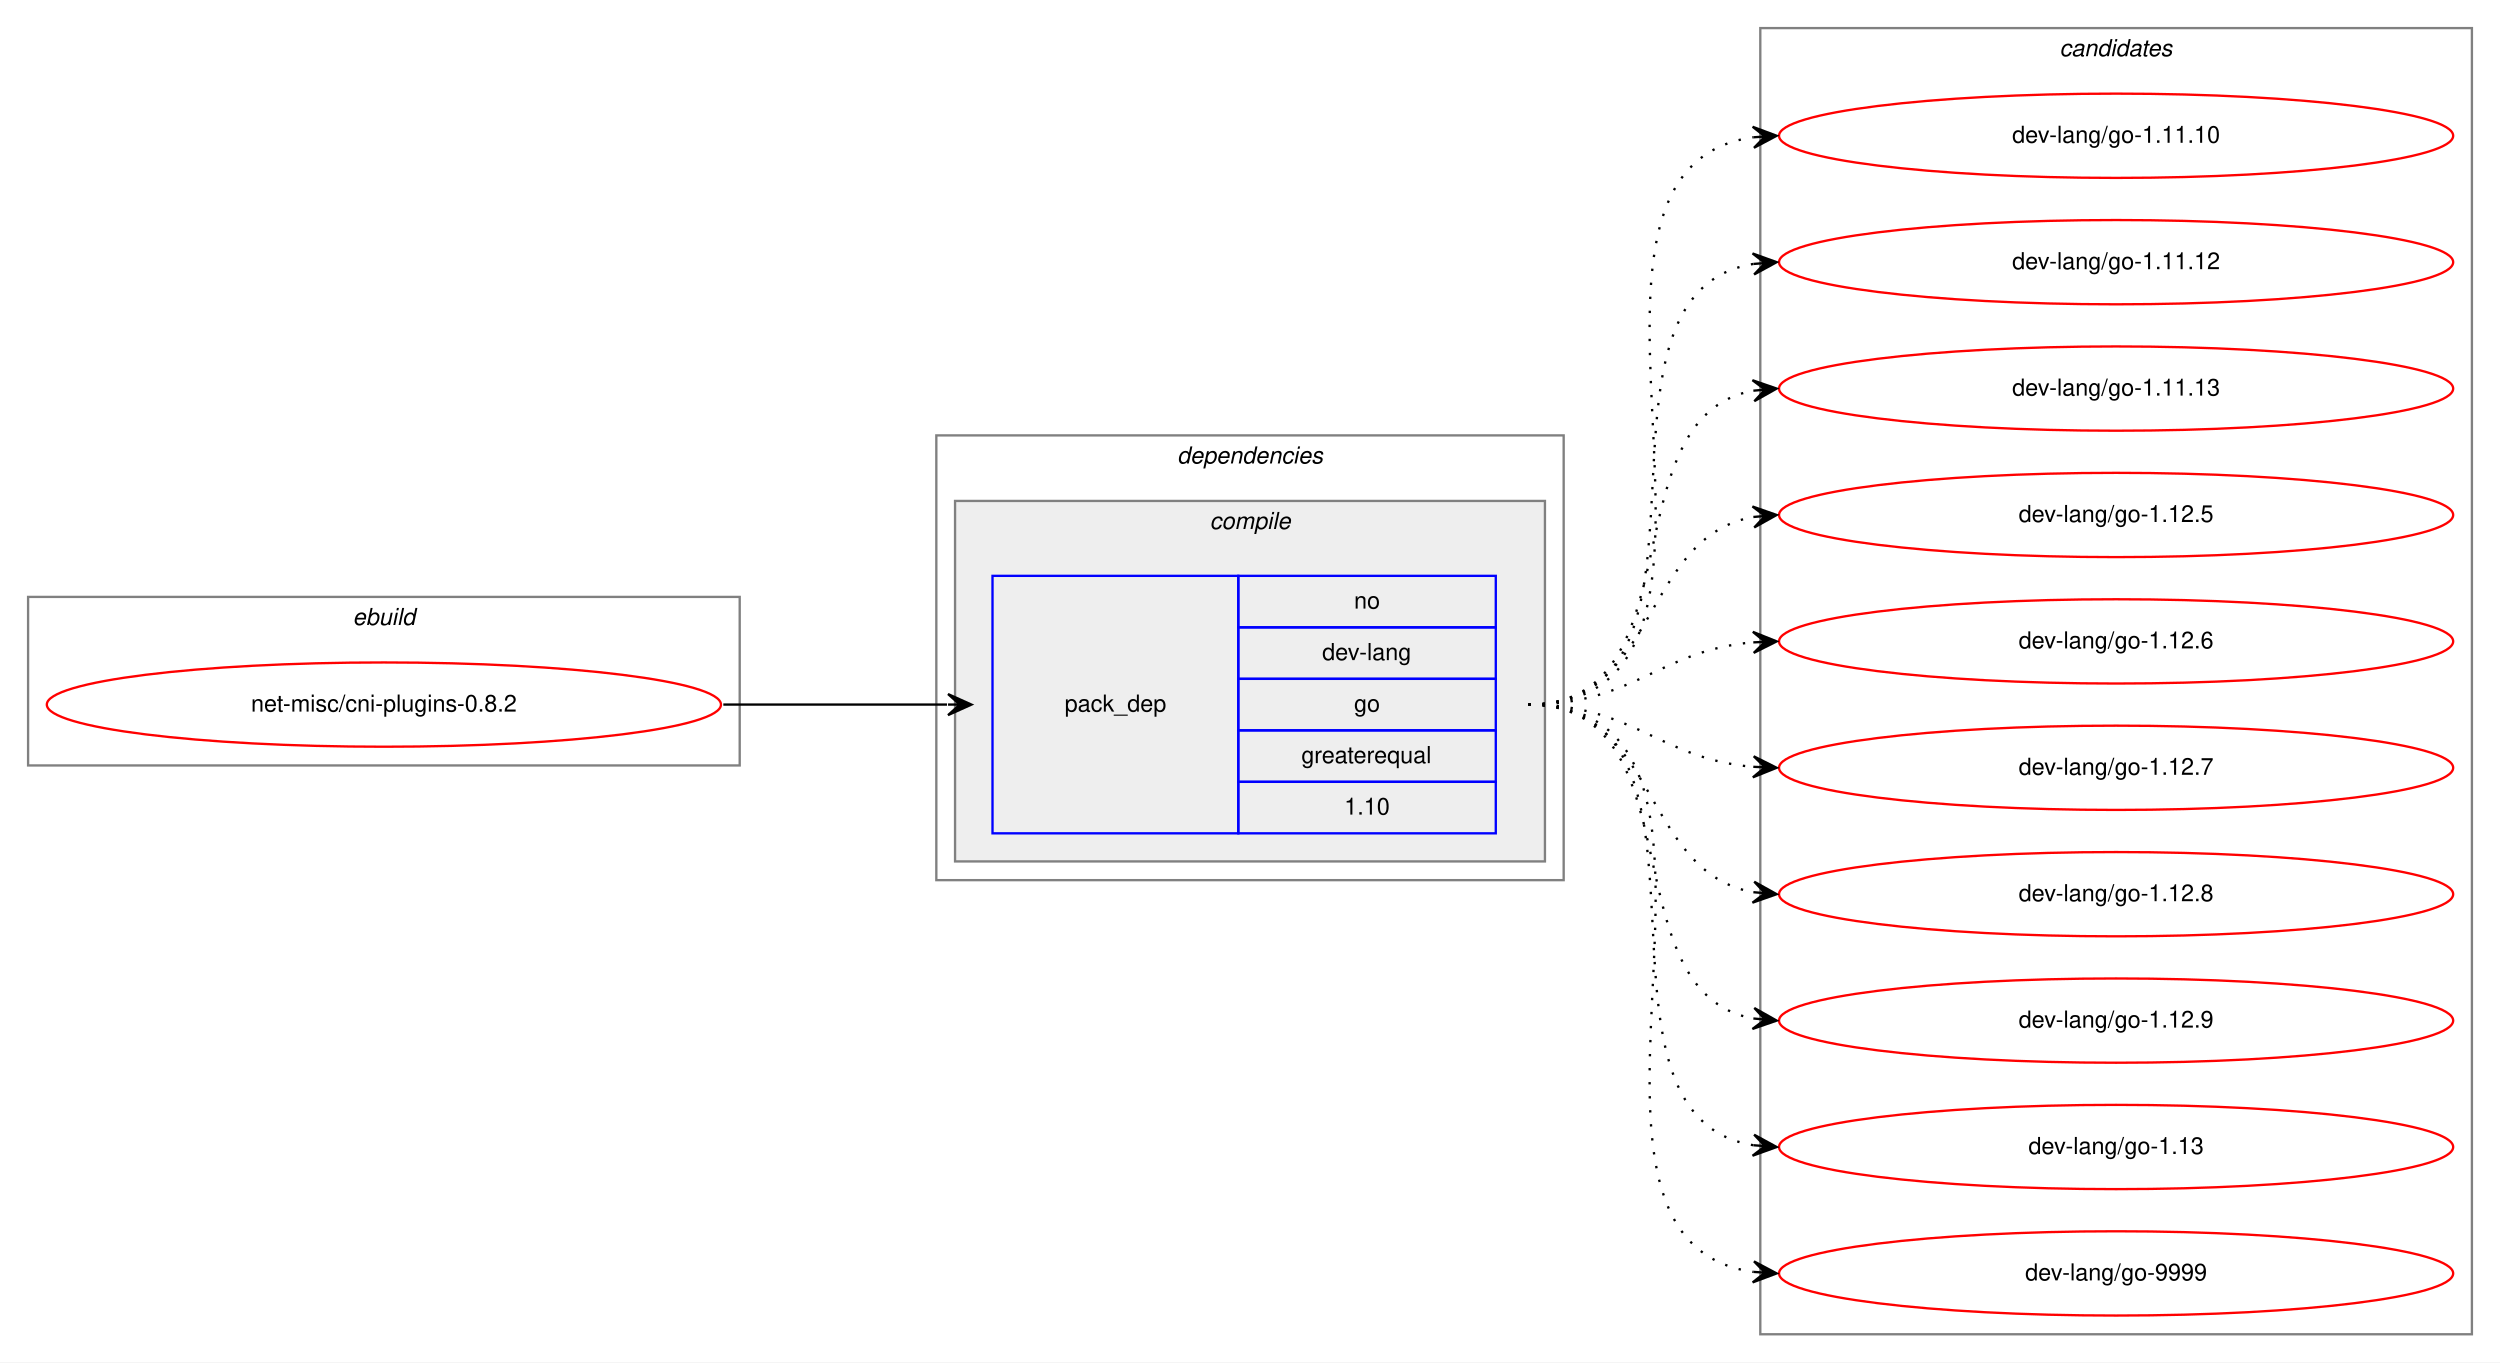
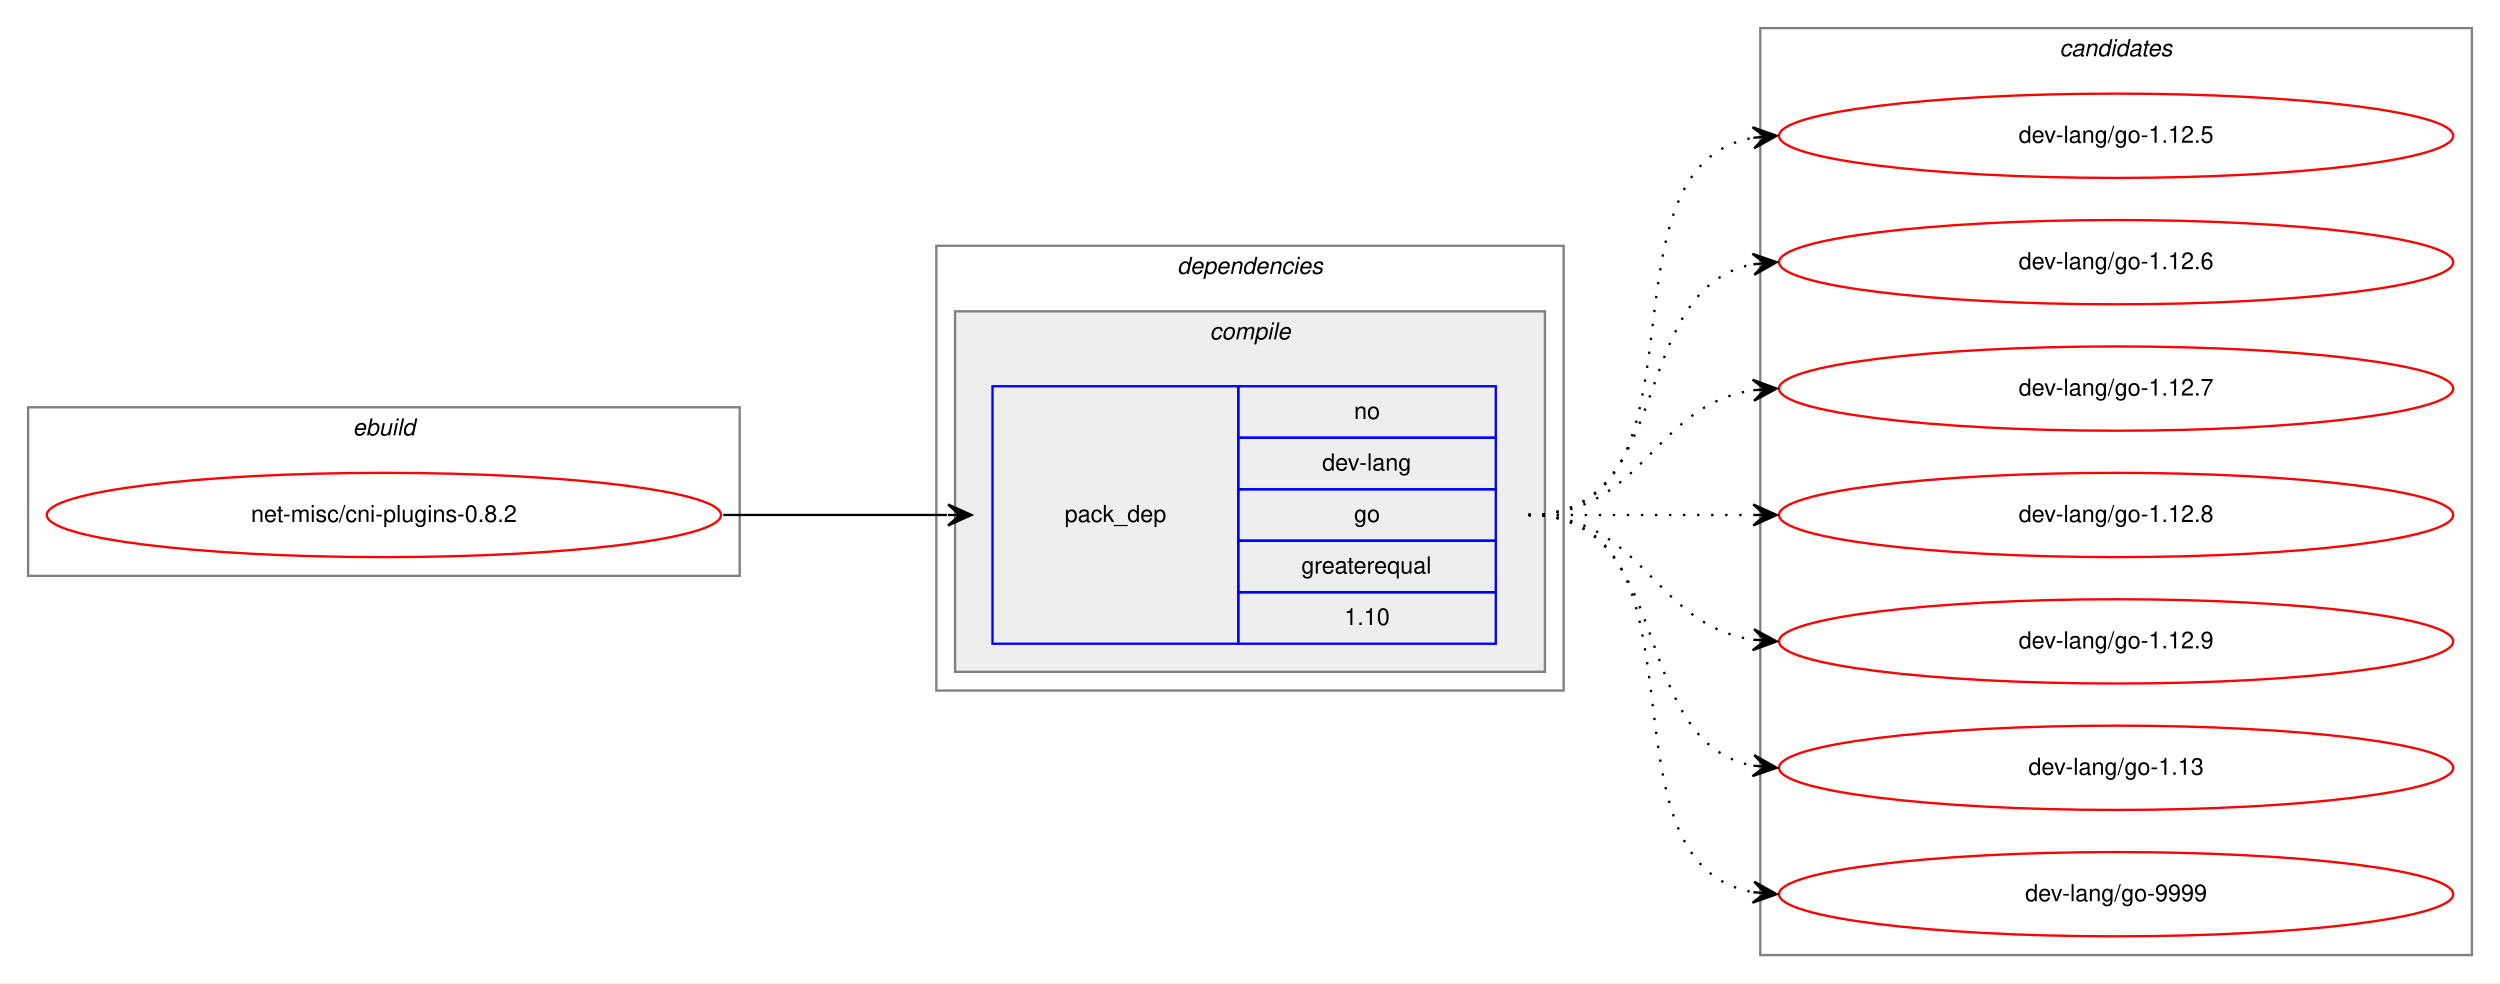
- <svg xmlns="http://www.w3.org/2000/svg" xmlns:xlink="http://www.w3.org/1999/xlink" width="1068pt" height="582pt" viewBox="0.00 0.00 1068.00 582.00">
-   <g id="graph0" class="graph" transform="scale(1 1) rotate(0) translate(4 578)">
-     <polygon fill="white" stroke="transparent" points="-4,4 -4,-578 1064,-578 1064,4 -4,4" />
+ <svg xmlns="http://www.w3.org/2000/svg" xmlns:xlink="http://www.w3.org/1999/xlink" width="1068pt" height="420pt" viewBox="0.00 0.00 1068.00 420.00">
+   <g id="graph0" class="graph" transform="scale(1 1) rotate(0) translate(4 416)">
+     <polygon fill="white" stroke="transparent" points="-4,4 -4,-416 1064,-416 1064,4 -4,4" />
    <g id="clust1" class="cluster">
-       <polygon fill="none" stroke="gray" points="8,-251 8,-323 312,-323 312,-251 8,-251" />
-       <text text-anchor="start" x="146.66" y="-311" font-family="Helvetica,sans-Serif" font-style="italic" font-size="10.00">ebuild</text>
+       <polygon fill="none" stroke="gray" points="8,-170 8,-242 312,-242 312,-170 8,-170" />
+       <text text-anchor="start" x="146.66" y="-230" font-family="Helvetica,sans-Serif" font-style="italic" font-size="10.00">ebuild</text>
    </g>
    <g id="clust2" class="cluster">
-       <polygon fill="none" stroke="gray" points="396,-202 396,-392 664,-392 664,-202 396,-202" />
-       <text text-anchor="start" x="498.88" y="-380" font-family="Helvetica,sans-Serif" font-style="italic" font-size="10.00">dependencies</text>
+       <polygon fill="none" stroke="gray" points="396,-121 396,-311 664,-311 664,-121 396,-121" />
+       <text text-anchor="start" x="498.88" y="-299" font-family="Helvetica,sans-Serif" font-style="italic" font-size="10.00">dependencies</text>
    </g>
    <g id="clust3" class="cluster">
-       <polygon fill="#eeeeee" stroke="gray" points="404,-210 404,-364 656,-364 656,-210 404,-210" />
-       <text text-anchor="start" x="512.78" y="-352" font-family="Helvetica,sans-Serif" font-style="italic" font-size="10.00">compile</text>
+       <polygon fill="#eeeeee" stroke="gray" points="404,-129 404,-283 656,-283 656,-129 404,-129" />
+       <text text-anchor="start" x="512.78" y="-271" font-family="Helvetica,sans-Serif" font-style="italic" font-size="10.00">compile</text>
    </g>
    <g id="clust7" class="cluster">
-       <polygon fill="none" stroke="gray" points="748,-8 748,-566 1052,-566 1052,-8 748,-8" />
-       <text text-anchor="start" x="875.82" y="-554" font-family="Helvetica,sans-Serif" font-style="italic" font-size="10.00">candidates</text>
+       <polygon fill="none" stroke="gray" points="748,-8 748,-404 1052,-404 1052,-8 748,-8" />
+       <text text-anchor="start" x="875.82" y="-392" font-family="Helvetica,sans-Serif" font-style="italic" font-size="10.00">candidates</text>
    </g>
    <g id="node1" class="node">
      <g id="a_node1">
        <a xlink:href="../net-misc/cni-plugins-0.8.2.svg" xlink:title="net-misc/cni-plugins-0.8.2">
-           <ellipse fill="none" stroke="red" cx="160" cy="-277" rx="144" ry="18" />
-           <text text-anchor="middle" x="160" y="-274" font-family="Helvetica,sans-Serif" font-size="10.00">net-misc/cni-plugins-0.8.2</text>
+           <ellipse fill="none" stroke="red" cx="160" cy="-196" rx="144" ry="18" />
+           <text text-anchor="middle" x="160" y="-193" font-family="Helvetica,sans-Serif" font-size="10.00">net-misc/cni-plugins-0.8.2</text>
        </a>
      </g>
    </g>
    <g id="node2" class="node">
-       <polygon fill="none" stroke="blue" points="420,-222 420,-332 525,-332 525,-222 420,-222" />
-       <text text-anchor="start" x="450.82" y="-274" font-family="Helvetica,sans-Serif" font-size="10.00">pack_dep</text>
-       <polygon fill="none" stroke="blue" points="525,-310 525,-332 635,-332 635,-310 525,-310" />
-       <text text-anchor="start" x="574.44" y="-318" font-family="Helvetica,sans-Serif" font-size="10.00">no</text>
-       <polygon fill="none" stroke="blue" points="525,-288 525,-310 635,-310 635,-288 525,-288" />
-       <text text-anchor="start" x="560.83" y="-296" font-family="Helvetica,sans-Serif" font-size="10.00">dev-lang</text>
-       <polygon fill="none" stroke="blue" points="525,-266 525,-288 635,-288 635,-266 525,-266" />
-       <text text-anchor="start" x="574.44" y="-274" font-family="Helvetica,sans-Serif" font-size="10.00">go</text>
-       <polygon fill="none" stroke="blue" points="525,-244 525,-266 635,-266 635,-244 525,-244" />
-       <text text-anchor="start" x="551.94" y="-252" font-family="Helvetica,sans-Serif" font-size="10.00">greaterequal</text>
-       <polygon fill="none" stroke="blue" points="525,-222 525,-244 635,-244 635,-222 525,-222" />
-       <text text-anchor="start" x="570.27" y="-230" font-family="Helvetica,sans-Serif" font-size="10.00">1.10</text>
+       <polygon fill="none" stroke="blue" points="420,-141 420,-251 525,-251 525,-141 420,-141" />
+       <text text-anchor="start" x="450.82" y="-193" font-family="Helvetica,sans-Serif" font-size="10.00">pack_dep</text>
+       <polygon fill="none" stroke="blue" points="525,-229 525,-251 635,-251 635,-229 525,-229" />
+       <text text-anchor="start" x="574.44" y="-237" font-family="Helvetica,sans-Serif" font-size="10.00">no</text>
+       <polygon fill="none" stroke="blue" points="525,-207 525,-229 635,-229 635,-207 525,-207" />
+       <text text-anchor="start" x="560.83" y="-215" font-family="Helvetica,sans-Serif" font-size="10.00">dev-lang</text>
+       <polygon fill="none" stroke="blue" points="525,-185 525,-207 635,-207 635,-185 525,-185" />
+       <text text-anchor="start" x="574.44" y="-193" font-family="Helvetica,sans-Serif" font-size="10.00">go</text>
+       <polygon fill="none" stroke="blue" points="525,-163 525,-185 635,-185 635,-163 525,-163" />
+       <text text-anchor="start" x="551.94" y="-171" font-family="Helvetica,sans-Serif" font-size="10.00">greaterequal</text>
+       <polygon fill="none" stroke="blue" points="525,-141 525,-163 635,-163 635,-141 525,-141" />
+       <text text-anchor="start" x="570.27" y="-149" font-family="Helvetica,sans-Serif" font-size="10.00">1.10</text>
    </g>
    <g id="edge1" class="edge">
-       <path fill="none" stroke="black" d="M305,-277C348.43,-277 361.83,-277 400.57,-277" />
-       <polygon fill="black" stroke="black" points="411,-277 401,-281.5 406,-277 401,-277 401,-277 401,-277 406,-277 401,-272.5 411,-277 411,-277" />
+       <path fill="none" stroke="black" d="M305,-196C348.43,-196 361.83,-196 400.57,-196" />
+       <polygon fill="black" stroke="black" points="411,-196 401,-200.5 406,-196 401,-196 401,-196 401,-196 406,-196 401,-191.5 411,-196 411,-196" />
    </g>
    <g id="node3" class="node">
      <g id="a_node3">
-         <a xlink:href="../dev-lang/go-1.11.10.svg" xlink:title="dev-lang/go-1.11.10">
-           <ellipse fill="none" stroke="red" cx="900" cy="-520" rx="144" ry="18" />
-           <text text-anchor="middle" x="900" y="-517" font-family="Helvetica,sans-Serif" font-size="10.00">dev-lang/go-1.11.10</text>
-         </a>
-       </g>
-     </g>
-     <g id="edge2" class="edge">
-       <path fill="none" stroke="black" stroke-dasharray="1,5" d="M649,-277C763.26,-277 644.8,-505.51 744.97,-519.35" />
-       <polygon fill="black" stroke="black" points="755,-520 744.73,-523.84 750.01,-519.67 745.02,-519.35 745.02,-519.35 745.02,-519.35 750.01,-519.67 745.31,-514.86 755,-520 755,-520" />
-     </g>
-     <g id="node4" class="node">
-       <g id="a_node4">
-         <a xlink:href="../dev-lang/go-1.11.12.svg" xlink:title="dev-lang/go-1.11.12">
-           <ellipse fill="none" stroke="red" cx="900" cy="-466" rx="144" ry="18" />
-           <text text-anchor="middle" x="900" y="-463" font-family="Helvetica,sans-Serif" font-size="10.00">dev-lang/go-1.11.12</text>
-         </a>
-       </g>
-     </g>
-     <g id="edge3" class="edge">
-       <path fill="none" stroke="black" stroke-dasharray="1,5" d="M649,-277C741.74,-277 664.87,-452.23 745.02,-465.24" />
-       <polygon fill="black" stroke="black" points="755,-466 744.69,-469.73 750.01,-465.62 745.03,-465.24 745.03,-465.24 745.03,-465.24 750.01,-465.62 745.37,-460.75 755,-466 755,-466" />
-     </g>
-     <g id="node5" class="node">
-       <g id="a_node5">
-         <a xlink:href="../dev-lang/go-1.11.13.svg" xlink:title="dev-lang/go-1.11.13">
-           <ellipse fill="none" stroke="red" cx="900" cy="-412" rx="144" ry="18" />
-           <text text-anchor="middle" x="900" y="-409" font-family="Helvetica,sans-Serif" font-size="10.00">dev-lang/go-1.11.13</text>
-         </a>
-       </g>
-     </g>
-     <g id="edge4" class="edge">
-       <path fill="none" stroke="black" stroke-dasharray="1,5" d="M649,-277C721.56,-277 682.97,-399.14 744.68,-411.07" />
-       <polygon fill="black" stroke="black" points="755,-412 744.64,-415.58 750.02,-411.55 745.04,-411.1 745.04,-411.1 745.04,-411.1 750.02,-411.55 745.45,-406.62 755,-412 755,-412" />
-     </g>
-     <g id="node6" class="node">
-       <g id="a_node6">
        <a xlink:href="../dev-lang/go-1.12.5.svg" xlink:title="dev-lang/go-1.12.5">
          <ellipse fill="none" stroke="red" cx="900" cy="-358" rx="144" ry="18" />
          <text text-anchor="middle" x="900" y="-355" font-family="Helvetica,sans-Serif" font-size="10.00">dev-lang/go-1.12.5</text>
        </a>
      </g>
    </g>
-     <g id="edge5" class="edge">
-       <path fill="none" stroke="black" stroke-dasharray="1,5" d="M649,-277C704.7,-277 696.97,-348.49 744.99,-357.15" />
-       <polygon fill="black" stroke="black" points="755,-358 744.65,-361.63 750.02,-357.57 745.04,-357.15 745.04,-357.15 745.04,-357.15 750.02,-357.57 745.42,-352.67 755,-358 755,-358" />
+     <g id="edge2" class="edge">
+       <path fill="none" stroke="black" stroke-dasharray="1,5" d="M649,-196C731.35,-196 674.36,-344.38 744.73,-357.13" />
+       <polygon fill="black" stroke="black" points="755,-358 744.66,-361.64 750.02,-357.58 745.04,-357.15 745.04,-357.15 745.04,-357.15 750.02,-357.58 745.42,-352.67 755,-358 755,-358" />
    </g>
-     <g id="node7" class="node">
-       <g id="a_node7">
+     <g id="node4" class="node">
+       <g id="a_node4">
        <a xlink:href="../dev-lang/go-1.12.6.svg" xlink:title="dev-lang/go-1.12.6">
          <ellipse fill="none" stroke="red" cx="900" cy="-304" rx="144" ry="18" />
          <text text-anchor="middle" x="900" y="-301" font-family="Helvetica,sans-Serif" font-size="10.00">dev-lang/go-1.12.6</text>
        </a>
      </g>
    </g>
-     <g id="edge6" class="edge">
-       <path fill="none" stroke="black" stroke-dasharray="1,5" d="M649,-277C694.01,-277 704.86,-300.14 744.8,-303.58" />
-       <polygon fill="black" stroke="black" points="755,-304 744.82,-308.08 750,-303.79 745.01,-303.58 745.01,-303.58 745.01,-303.58 750,-303.79 745.2,-299.09 755,-304 755,-304" />
+     <g id="edge3" class="edge">
+       <path fill="none" stroke="black" stroke-dasharray="1,5" d="M649,-196C712.58,-196 690.58,-292.51 744.79,-303.07" />
+       <polygon fill="black" stroke="black" points="755,-304 744.63,-307.57 750.02,-303.54 745.04,-303.09 745.04,-303.09 745.04,-303.09 750.02,-303.54 745.45,-298.61 755,-304 755,-304" />
    </g>
-     <g id="node8" class="node">
-       <g id="a_node8">
+     <g id="node5" class="node">
+       <g id="a_node5">
        <a xlink:href="../dev-lang/go-1.12.7.svg" xlink:title="dev-lang/go-1.12.7">
          <ellipse fill="none" stroke="red" cx="900" cy="-250" rx="144" ry="18" />
          <text text-anchor="middle" x="900" y="-247" font-family="Helvetica,sans-Serif" font-size="10.00">dev-lang/go-1.12.7</text>
        </a>
      </g>
    </g>
-     <g id="edge7" class="edge">
-       <path fill="none" stroke="black" stroke-dasharray="1,5" d="M649,-277C694.01,-277 704.86,-253.86 744.8,-250.42" />
-       <polygon fill="black" stroke="black" points="755,-250 745.2,-254.91 750,-250.21 745.01,-250.42 745.01,-250.42 745.01,-250.42 750,-250.21 744.82,-245.92 755,-250 755,-250" />
+     <g id="edge4" class="edge">
+       <path fill="none" stroke="black" stroke-dasharray="1,5" d="M649,-196C698.26,-196 701.85,-242.87 744.86,-249.28" />
+       <polygon fill="black" stroke="black" points="755,-250 744.71,-253.78 750.01,-249.64 745.03,-249.29 745.03,-249.29 745.03,-249.29 750.01,-249.64 745.35,-244.8 755,-250 755,-250" />
    </g>
-     <g id="node9" class="node">
-       <g id="a_node9">
+     <g id="node6" class="node">
+       <g id="a_node6">
        <a xlink:href="../dev-lang/go-1.12.8.svg" xlink:title="dev-lang/go-1.12.8">
          <ellipse fill="none" stroke="red" cx="900" cy="-196" rx="144" ry="18" />
          <text text-anchor="middle" x="900" y="-193" font-family="Helvetica,sans-Serif" font-size="10.00">dev-lang/go-1.12.8</text>
        </a>
      </g>
    </g>
-     <g id="edge8" class="edge">
-       <path fill="none" stroke="black" stroke-dasharray="1,5" d="M649,-277C704.7,-277 696.97,-205.51 744.99,-196.85" />
-       <polygon fill="black" stroke="black" points="755,-196 745.42,-201.33 750.02,-196.43 745.04,-196.85 745.04,-196.85 745.04,-196.85 750.02,-196.43 744.65,-192.37 755,-196 755,-196" />
+     <g id="edge5" class="edge">
+       <path fill="none" stroke="black" stroke-dasharray="1,5" d="M649,-196C692.43,-196 705.83,-196 744.57,-196" />
+       <polygon fill="black" stroke="black" points="755,-196 745,-200.5 750,-196 745,-196 745,-196 745,-196 750,-196 745,-191.5 755,-196 755,-196" />
    </g>
-     <g id="node10" class="node">
-       <g id="a_node10">
+     <g id="node7" class="node">
+       <g id="a_node7">
        <a xlink:href="../dev-lang/go-1.12.9.svg" xlink:title="dev-lang/go-1.12.9">
          <ellipse fill="none" stroke="red" cx="900" cy="-142" rx="144" ry="18" />
          <text text-anchor="middle" x="900" y="-139" font-family="Helvetica,sans-Serif" font-size="10.00">dev-lang/go-1.12.9</text>
        </a>
      </g>
    </g>
-     <g id="edge9" class="edge">
-       <path fill="none" stroke="black" stroke-dasharray="1,5" d="M649,-277C721.56,-277 682.97,-154.86 744.68,-142.93" />
-       <polygon fill="black" stroke="black" points="755,-142 745.45,-147.38 750.02,-142.45 745.04,-142.9 745.04,-142.9 745.04,-142.9 750.02,-142.45 744.64,-138.42 755,-142 755,-142" />
+     <g id="edge6" class="edge">
+       <path fill="none" stroke="black" stroke-dasharray="1,5" d="M649,-196C698.26,-196 701.85,-149.13 744.86,-142.72" />
+       <polygon fill="black" stroke="black" points="755,-142 745.35,-147.2 750.01,-142.36 745.03,-142.71 745.03,-142.71 745.03,-142.71 750.01,-142.36 744.71,-138.22 755,-142 755,-142" />
    </g>
-     <g id="node11" class="node">
-       <g id="a_node11">
+     <g id="node8" class="node">
+       <g id="a_node8">
        <a xlink:href="../dev-lang/go-1.13.svg" xlink:title="dev-lang/go-1.13">
          <ellipse fill="none" stroke="red" cx="900" cy="-88" rx="144" ry="18" />
          <text text-anchor="middle" x="900" y="-85" font-family="Helvetica,sans-Serif" font-size="10.00">dev-lang/go-1.13</text>
        </a>
      </g>
    </g>
-     <g id="edge10" class="edge">
-       <path fill="none" stroke="black" stroke-dasharray="1,5" d="M649,-277C741.74,-277 664.87,-101.77 745.02,-88.76" />
-       <polygon fill="black" stroke="black" points="755,-88 745.37,-93.25 750.01,-88.38 745.03,-88.76 745.03,-88.76 745.03,-88.76 750.01,-88.38 744.69,-84.27 755,-88 755,-88" />
+     <g id="edge7" class="edge">
+       <path fill="none" stroke="black" stroke-dasharray="1,5" d="M649,-196C712.58,-196 690.58,-99.49 744.79,-88.93" />
+       <polygon fill="black" stroke="black" points="755,-88 745.45,-93.39 750.02,-88.46 745.04,-88.91 745.04,-88.91 745.04,-88.91 750.02,-88.46 744.63,-84.43 755,-88 755,-88" />
    </g>
-     <g id="node12" class="node">
-       <g id="a_node12">
+     <g id="node9" class="node">
+       <g id="a_node9">
        <a xlink:href="../dev-lang/go-9999.svg" xlink:title="dev-lang/go-9999">
          <ellipse fill="none" stroke="red" cx="900" cy="-34" rx="144" ry="18" />
          <text text-anchor="middle" x="900" y="-31" font-family="Helvetica,sans-Serif" font-size="10.00">dev-lang/go-9999</text>
        </a>
      </g>
    </g>
-     <g id="edge11" class="edge">
-       <path fill="none" stroke="black" stroke-dasharray="1,5" d="M649,-277C763.26,-277 644.8,-48.49 744.97,-34.65" />
-       <polygon fill="black" stroke="black" points="755,-34 745.31,-39.14 750.01,-34.33 745.02,-34.65 745.02,-34.65 745.02,-34.65 750.01,-34.33 744.73,-30.16 755,-34 755,-34" />
+     <g id="edge8" class="edge">
+       <path fill="none" stroke="black" stroke-dasharray="1,5" d="M649,-196C731.35,-196 674.36,-47.62 744.73,-34.87" />
+       <polygon fill="black" stroke="black" points="755,-34 745.42,-39.33 750.02,-34.42 745.04,-34.85 745.04,-34.85 745.04,-34.85 750.02,-34.42 744.66,-30.36 755,-34 755,-34" />
    </g>
  </g>
</svg>
